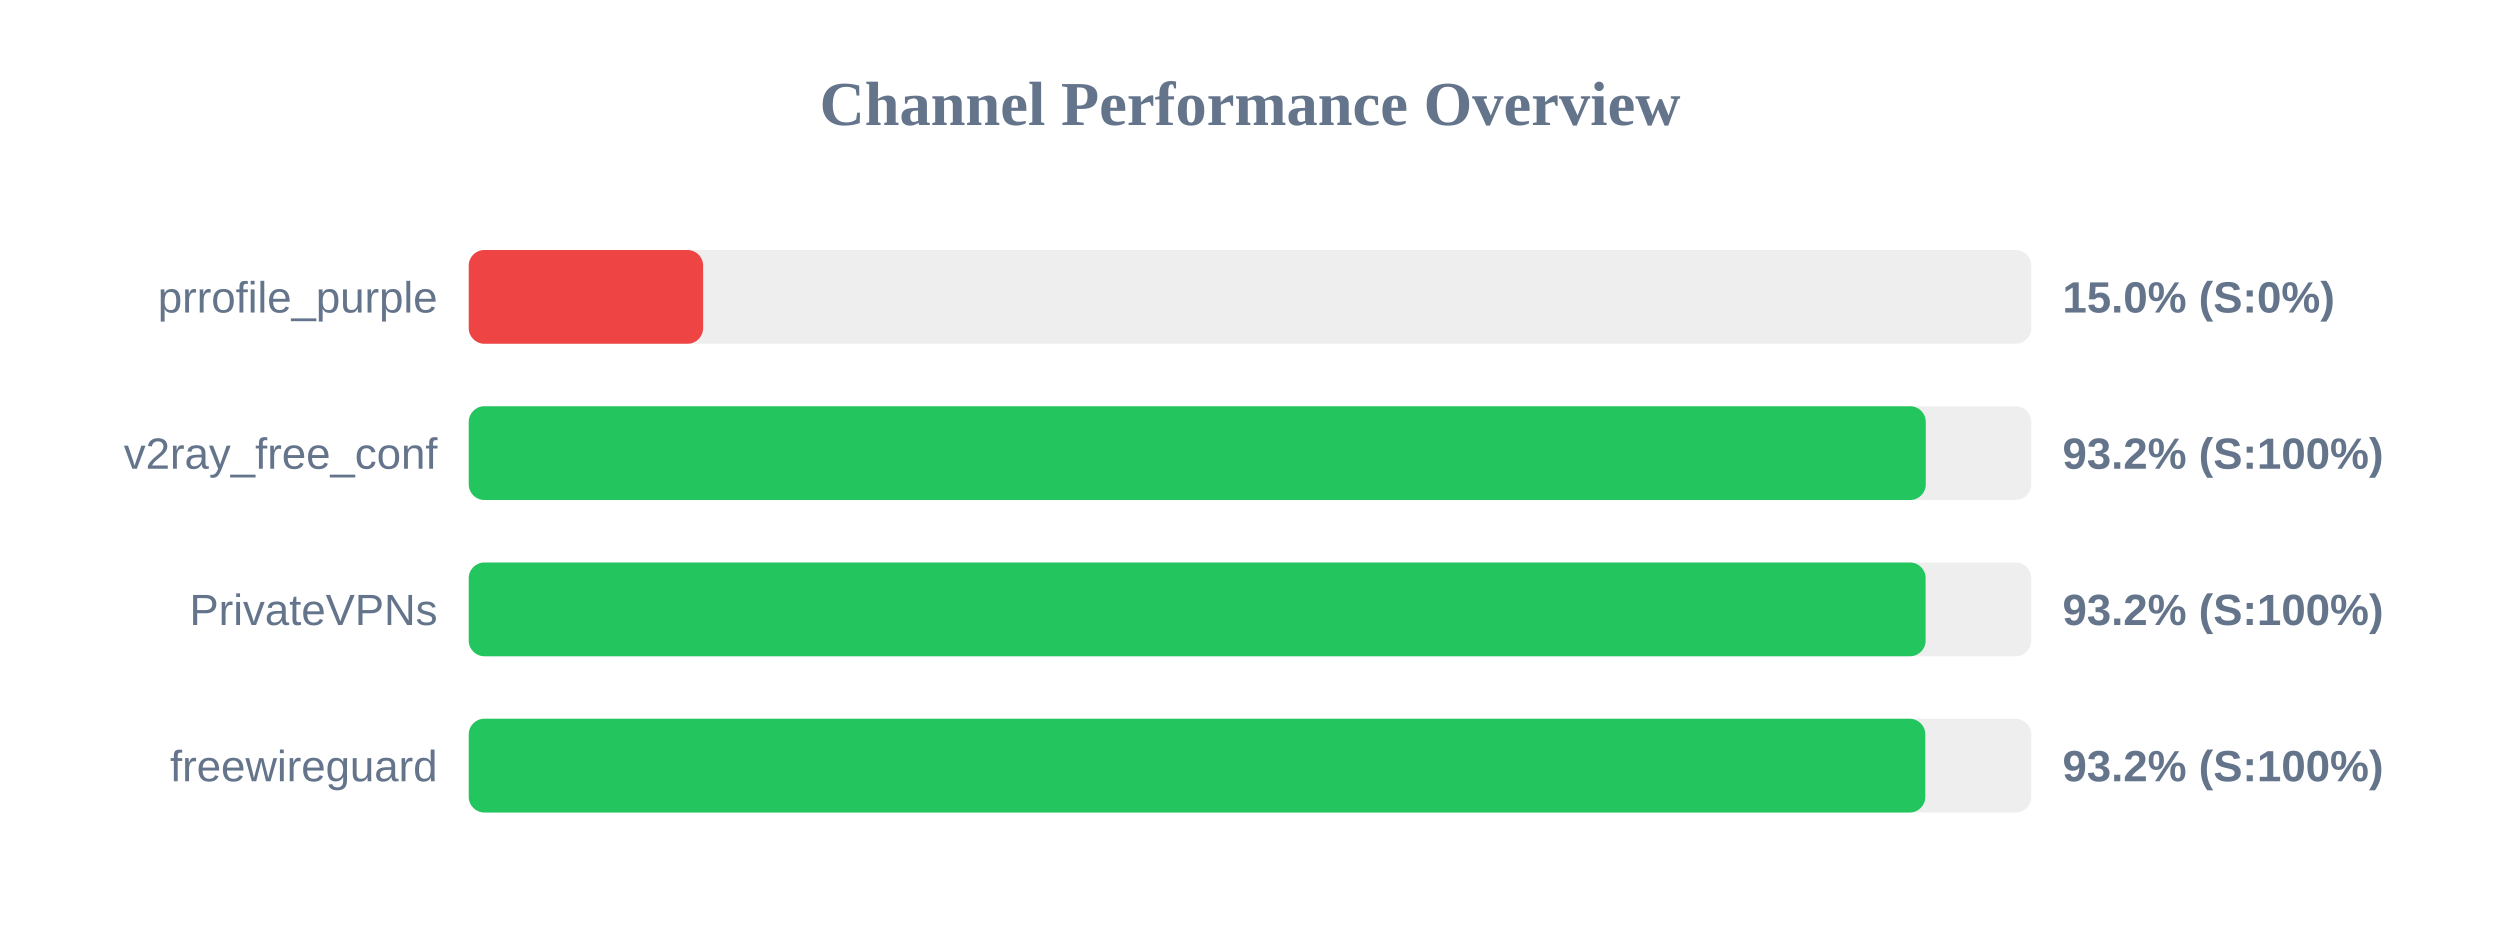
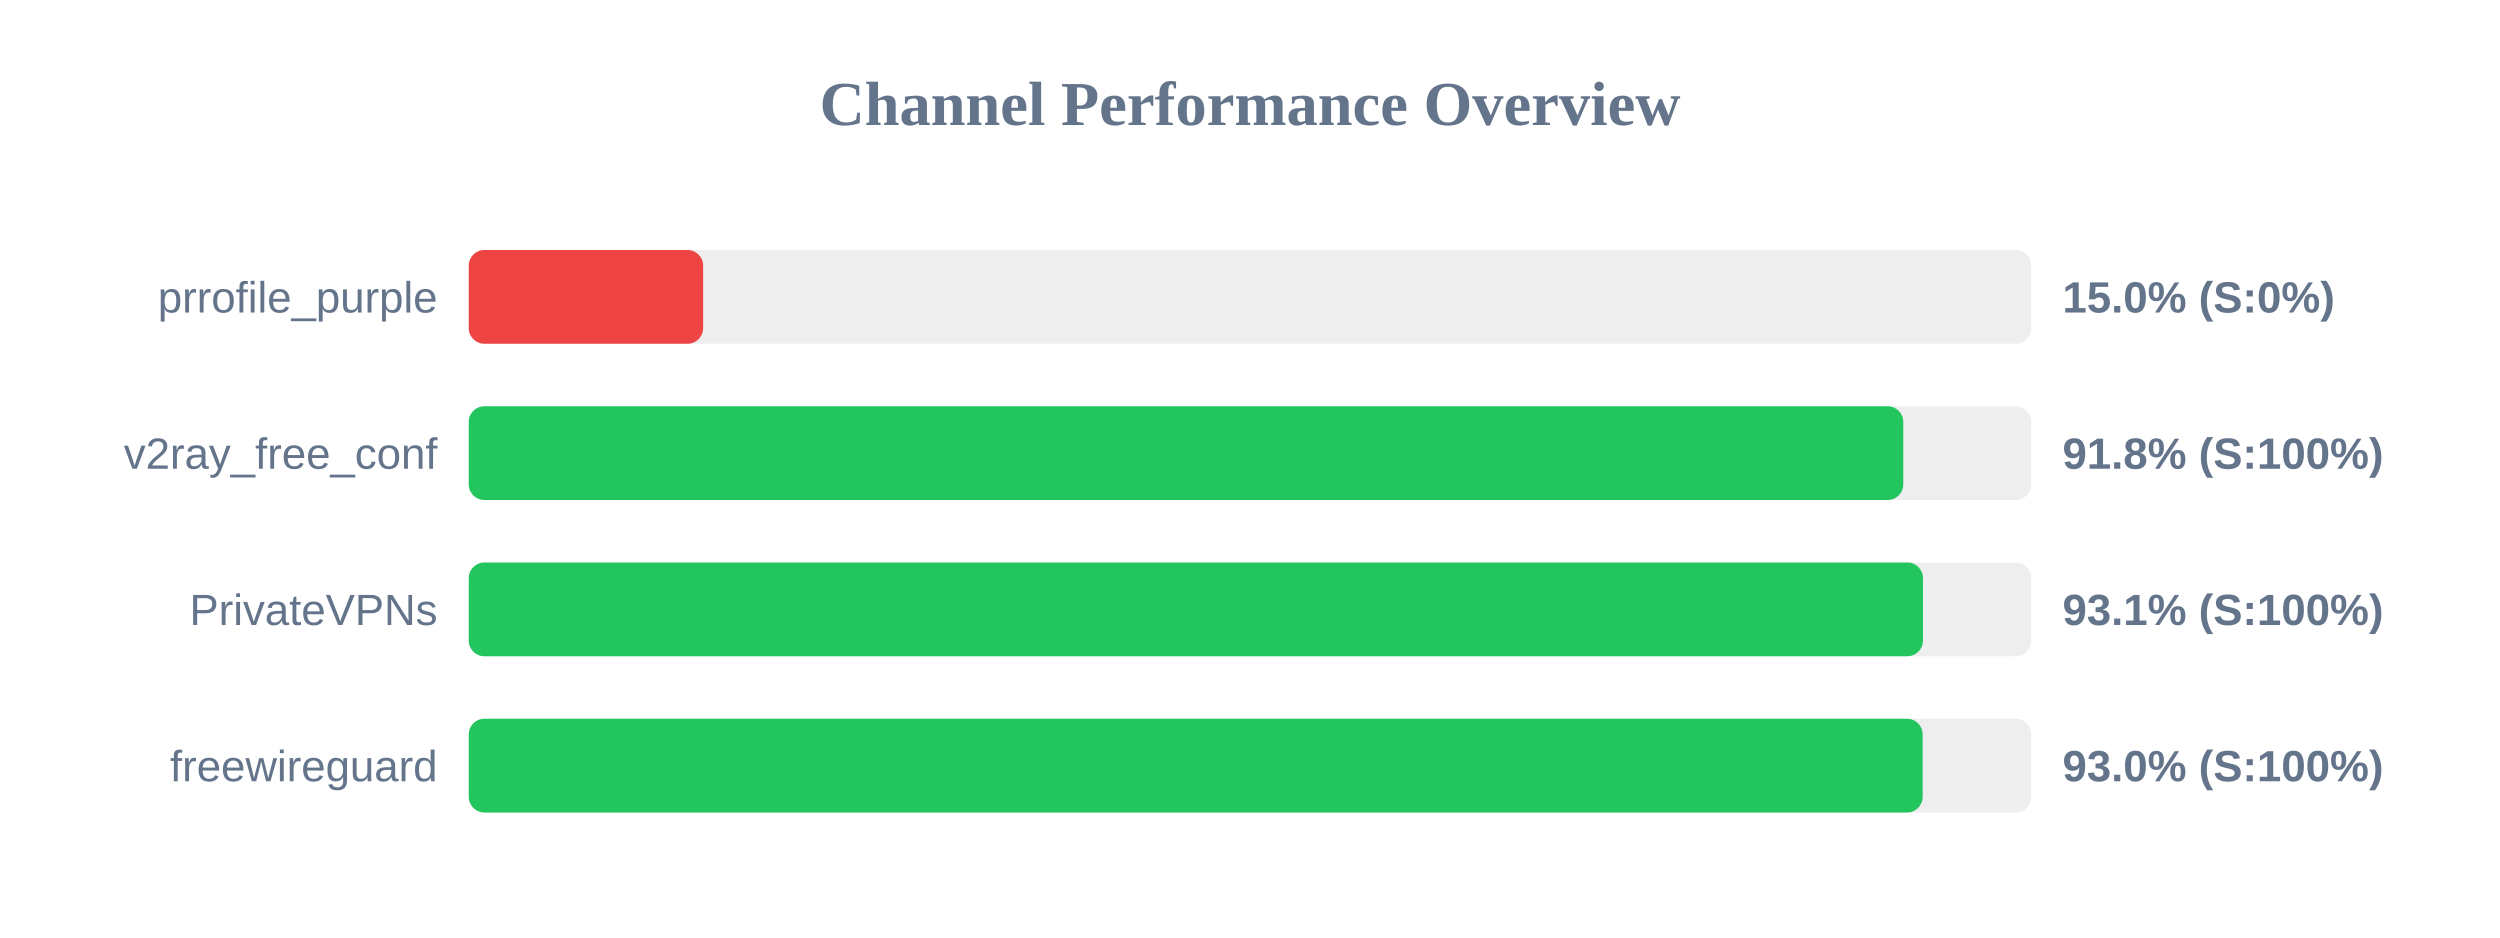
<svg xmlns="http://www.w3.org/2000/svg" width="800" height="300" version="1.1">
  <style>
        .row { font: 14px Arial; fill: #64748b; }
        .score { font: bold 14px Arial; fill: #64748b; }
    </style>
  <text x="400" y="40" text-anchor="middle" font-size="20px" font-weight="bold" fill="#64748b">Channel Performance Overview</text>
  <rect x="150" y="80" width="500" height="30" fill="#eee" rx="5" />
  <rect x="150" y="80" width="75.0" height="30" fill="#ef4444" rx="5" />
  <text x="140" y="100" text-anchor="end" class="row">prrofile_purple</text>
  <text x="660" y="100" text-anchor="start" class="score">15.0% (S:0%)</text>
  <rect x="150" y="130" width="500" height="30" fill="#eee" rx="5" />
-   <rect x="150" y="130" width="466.25" height="30" fill="#22c55e" rx="5" />
+   <rect x="150" y="130" width="459.05" height="30" fill="#22c55e" rx="5" />
  <text x="140" y="150" text-anchor="end" class="row">v2ray_free_conf</text>
-   <text x="660" y="150" text-anchor="start" class="score">93.2% (S:100%)</text>
+   <text x="660" y="150" text-anchor="start" class="score">91.8% (S:100%)</text>
  <rect x="150" y="180" width="500" height="30" fill="#eee" rx="5" />
-   <rect x="150" y="180" width="466.2" height="30" fill="#22c55e" rx="5" />
+   <rect x="150" y="180" width="465.35" height="30" fill="#22c55e" rx="5" />
  <text x="140" y="200" text-anchor="end" class="row">PrivateVPNs</text>
-   <text x="660" y="200" text-anchor="start" class="score">93.2% (S:100%)</text>
+   <text x="660" y="200" text-anchor="start" class="score">93.1% (S:100%)</text>
  <rect x="150" y="230" width="500" height="30" fill="#eee" rx="5" />
-   <rect x="150" y="230" width="466.1" height="30" fill="#22c55e" rx="5" />
+   <rect x="150" y="230" width="465.25" height="30" fill="#22c55e" rx="5" />
  <text x="140" y="250" text-anchor="end" class="row">freewireguard</text>
-   <text x="660" y="250" text-anchor="start" class="score">93.2% (S:100%)</text>
+   <text x="660" y="250" text-anchor="start" class="score">93.0% (S:100%)</text>
</svg>
